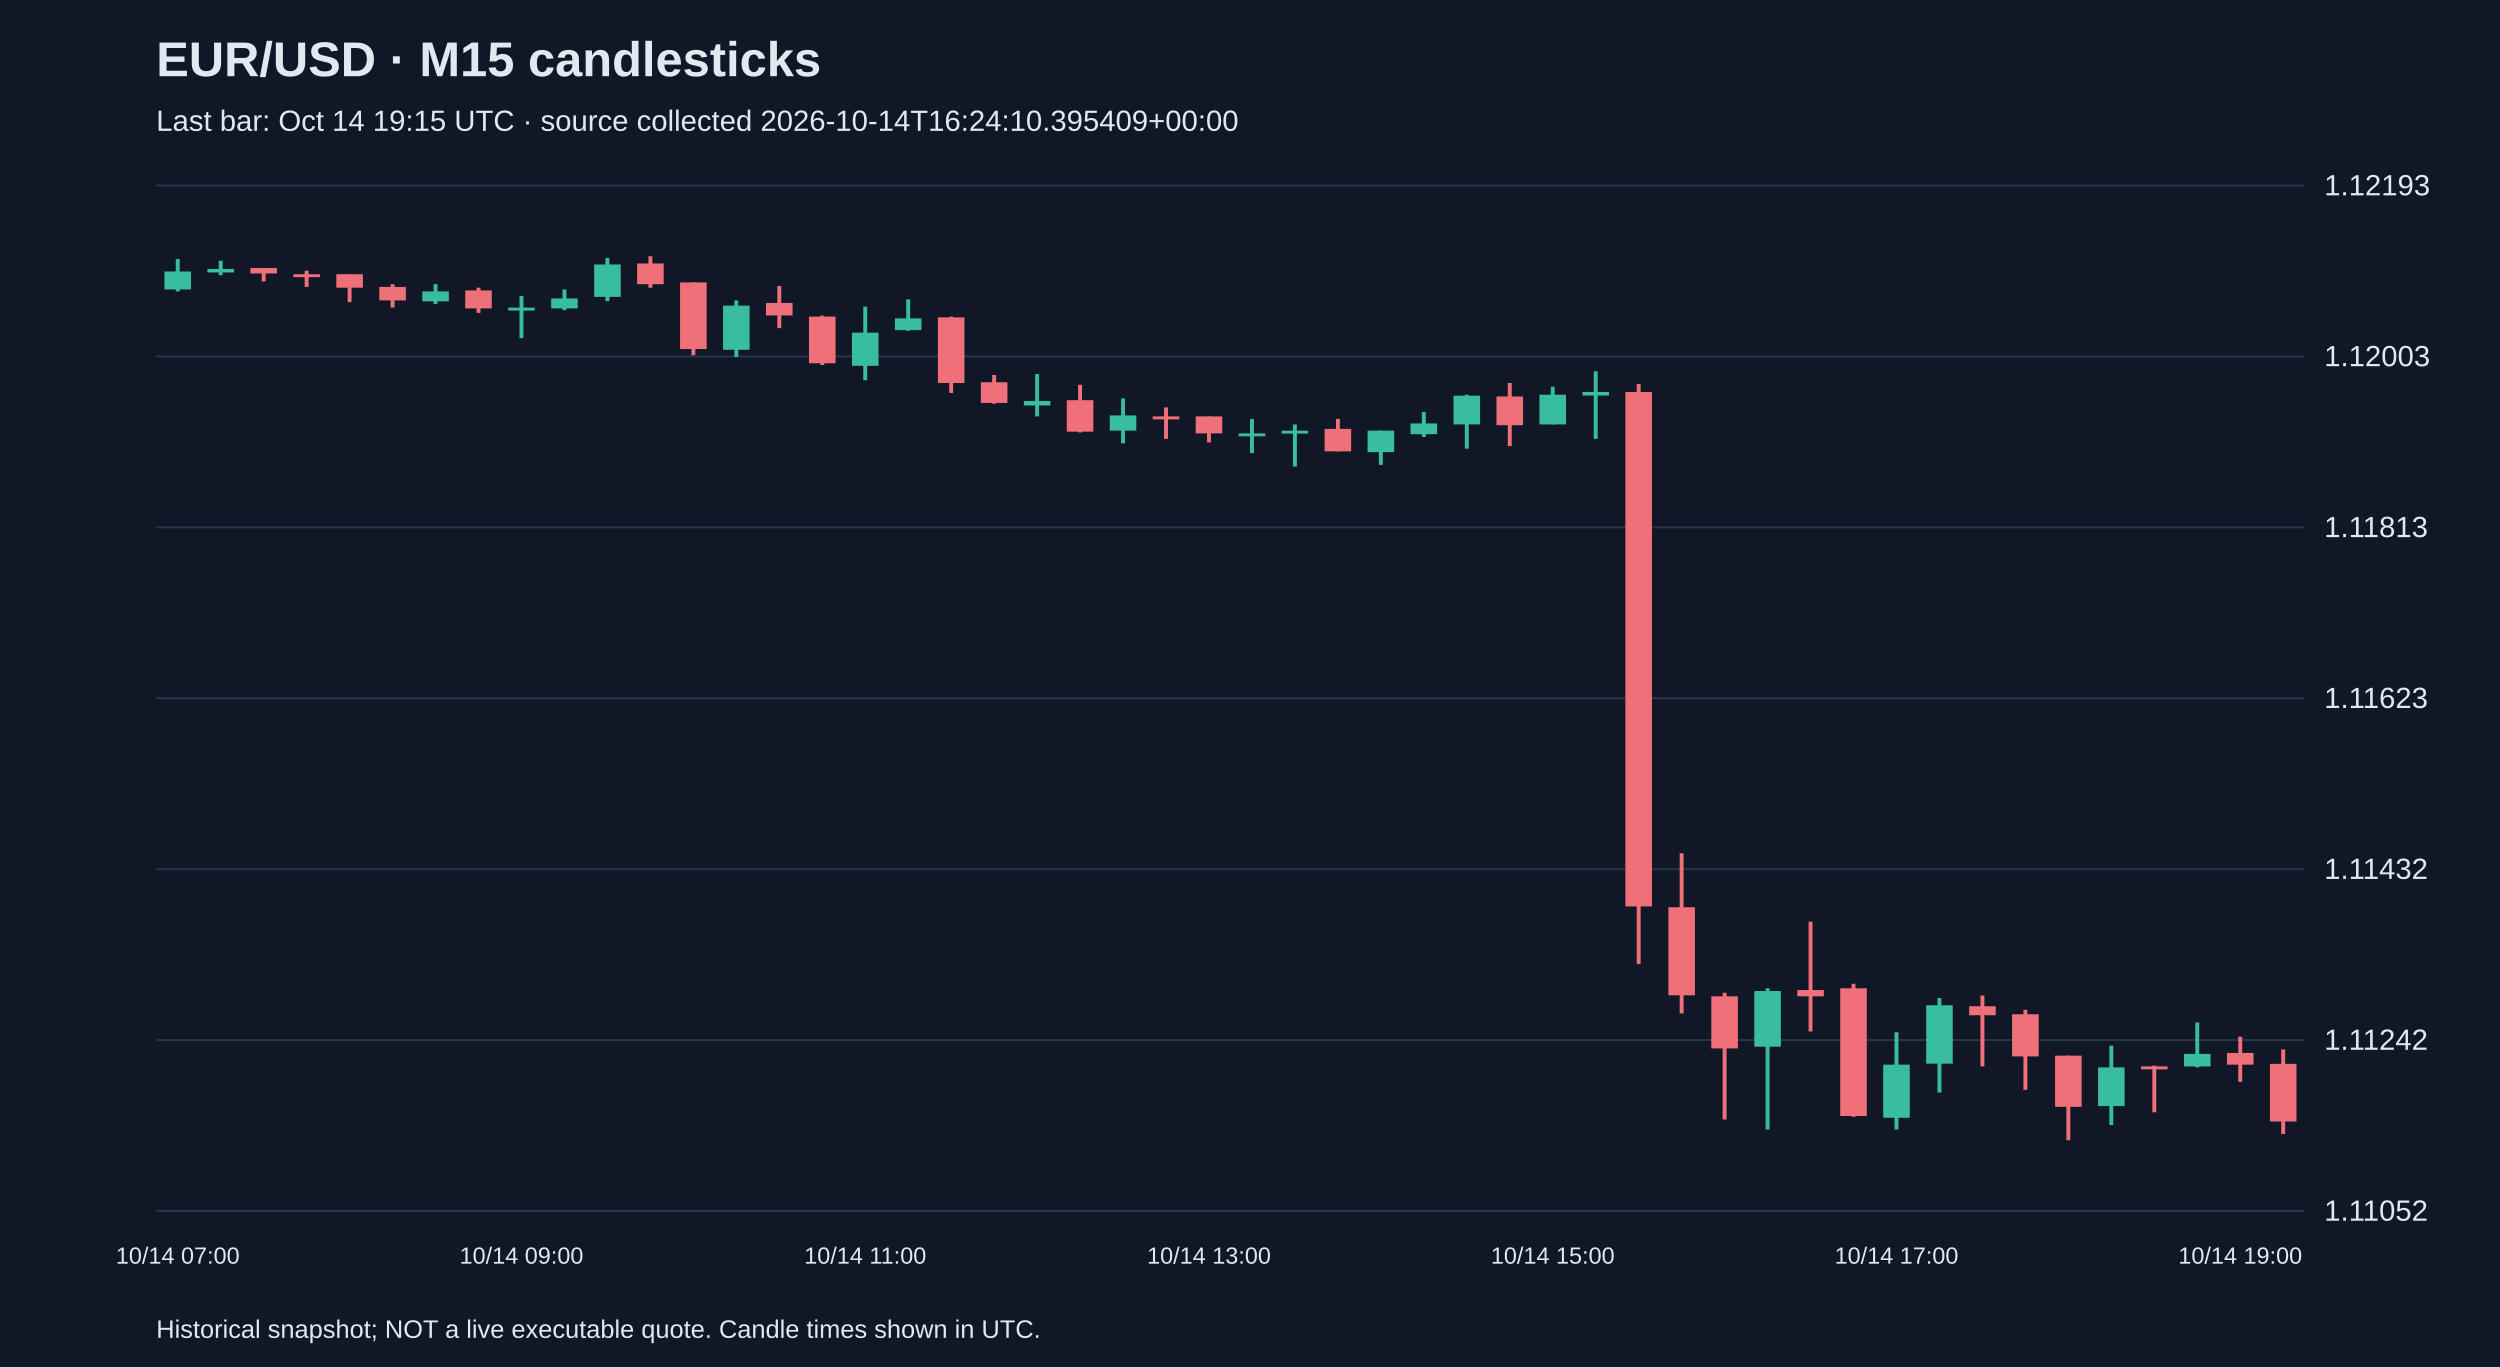
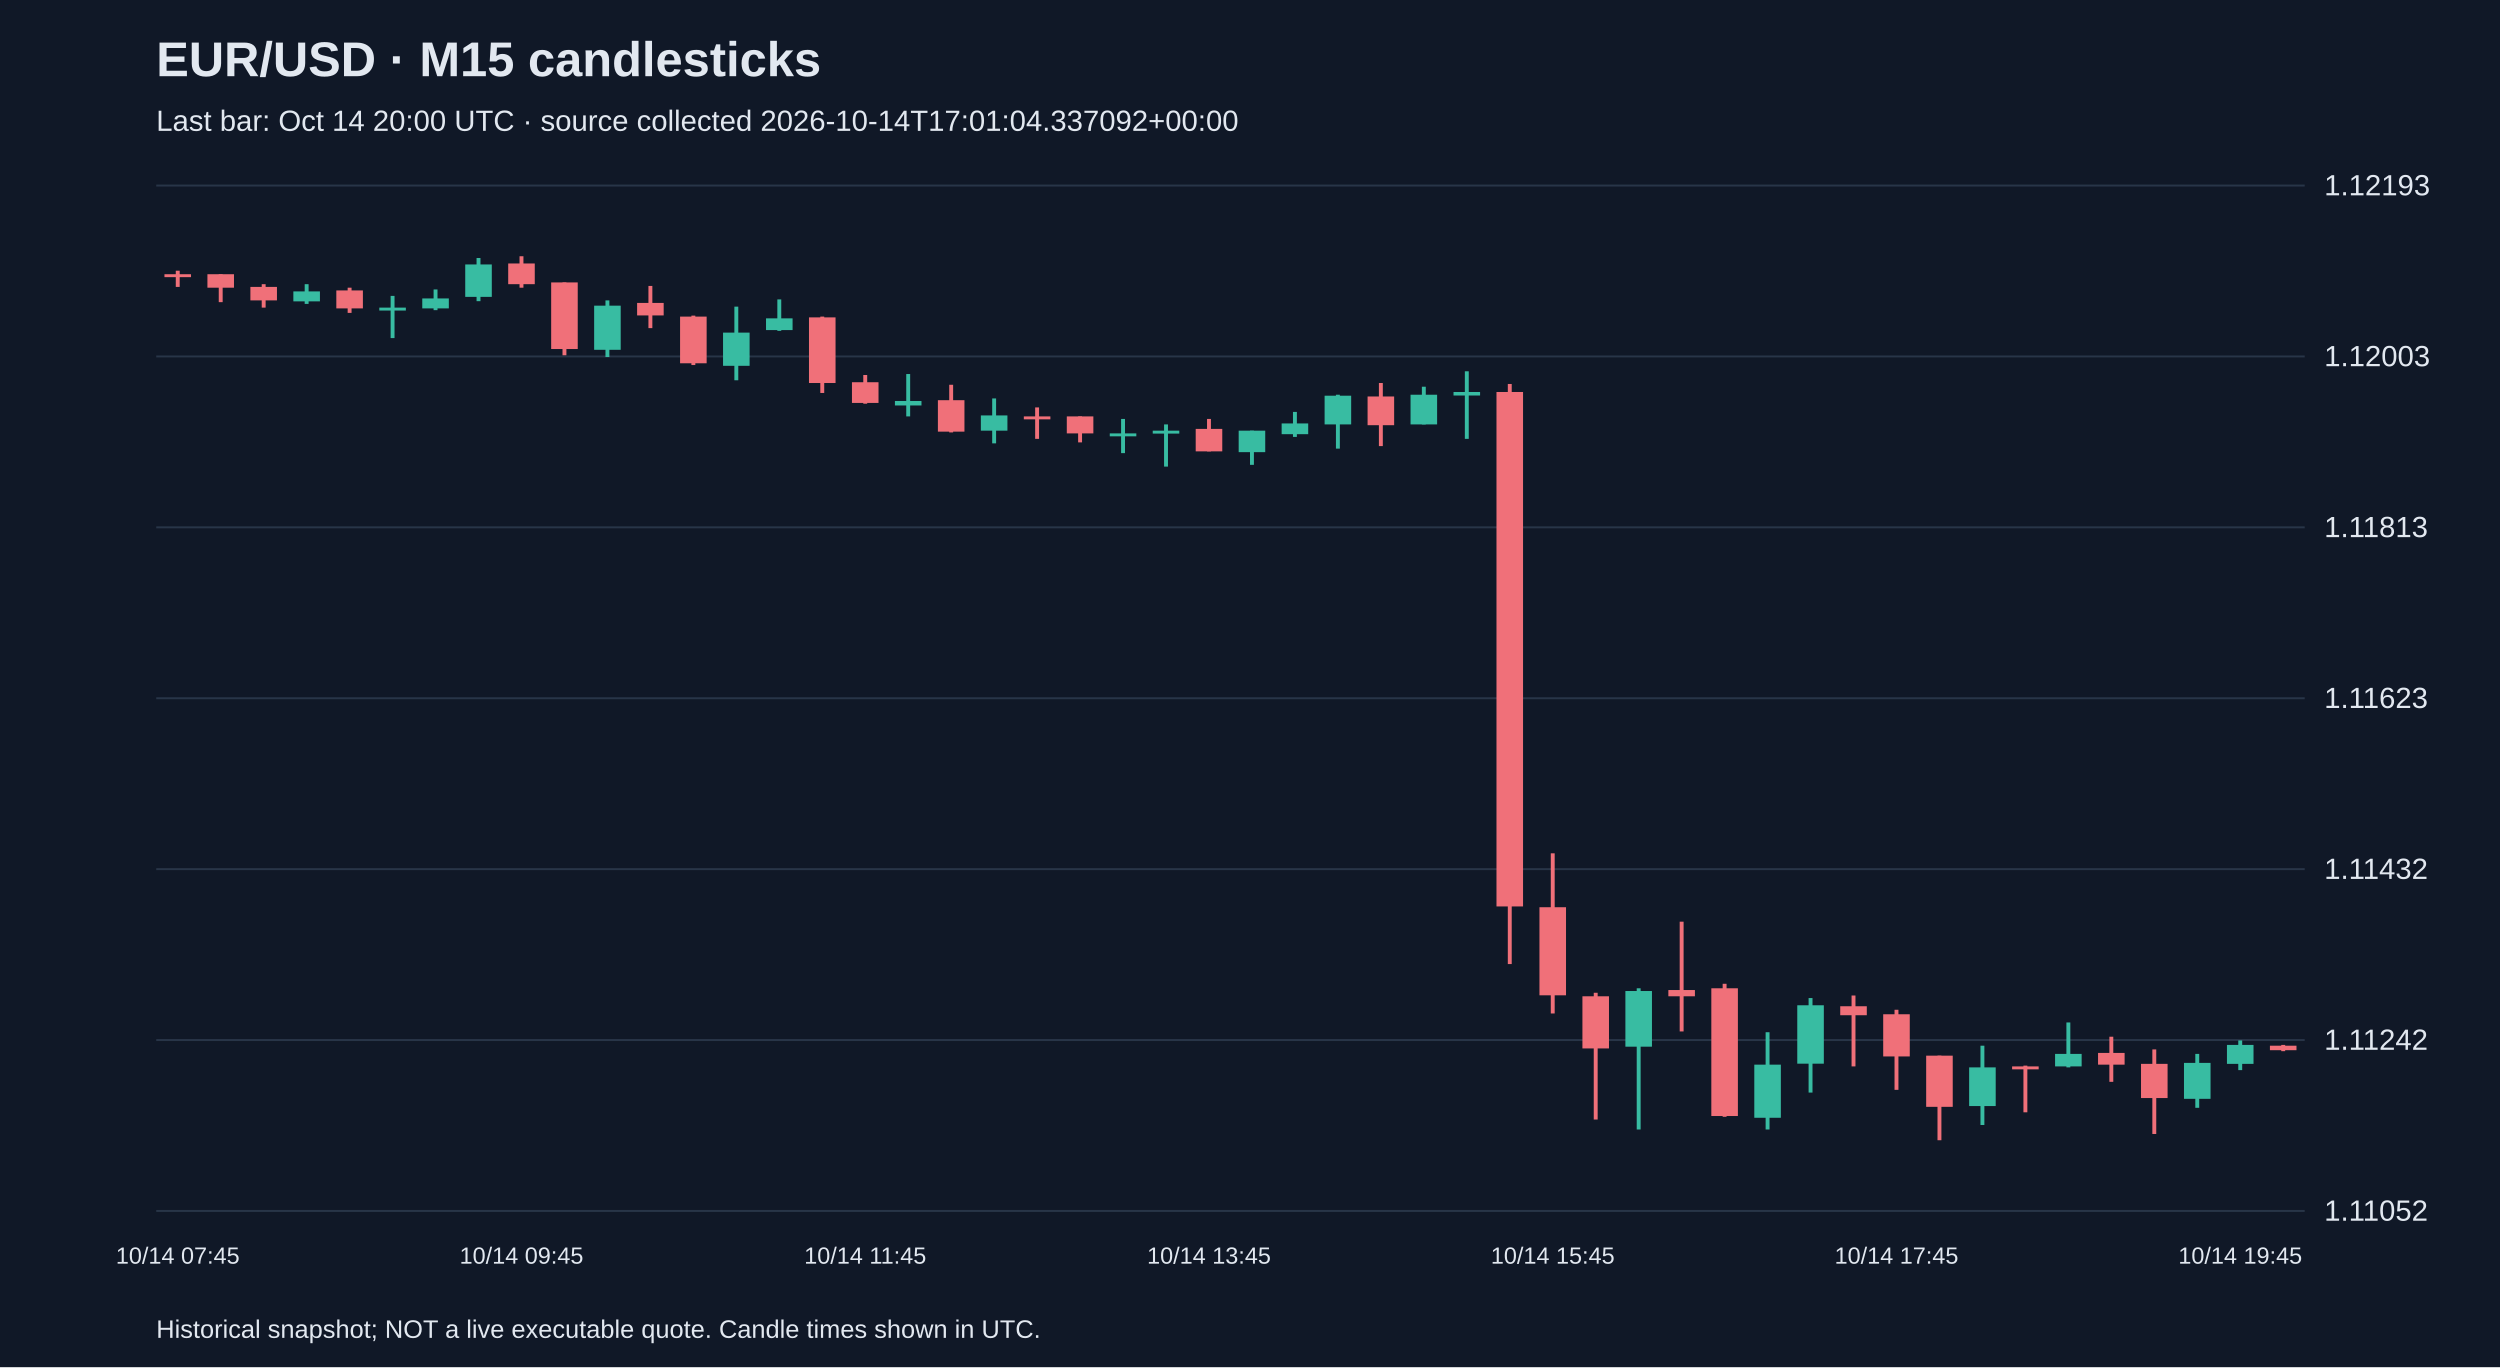
<svg xmlns="http://www.w3.org/2000/svg" viewBox="0 0 1280 700">
  <rect width="100%" height="100%" fill="#101827" />
  <style>text{font-family:Arial,sans-serif;fill:#e2e8f0}</style>
  <text x="80" y="39" font-size="25" font-weight="bold">EUR/USD · M15 candlesticks</text>
-   <text x="80" y="67" font-size="15" fill="#a6b1c5">Last bar: Oct 14 19:15 UTC · source collected 2026-10-14T16:24:10.395409+00:00</text>
+   <text x="80" y="67" font-size="15" fill="#a6b1c5">Last bar: Oct 14 20:00 UTC · source collected 2026-10-14T17:01:04.337092+00:00</text>
  <line x1="80" y1="620.0" x2="1180" y2="620.0" stroke="#283548" />
  <text x="1190" y="625.0" font-size="15">1.11052</text>
  <line x1="80" y1="532.5" x2="1180" y2="532.5" stroke="#283548" />
  <text x="1190" y="537.5" font-size="15">1.11242</text>
  <line x1="80" y1="445.0" x2="1180" y2="445.0" stroke="#283548" />
  <text x="1190" y="450.0" font-size="15">1.11432</text>
  <line x1="80" y1="357.5" x2="1180" y2="357.5" stroke="#283548" />
  <text x="1190" y="362.5" font-size="15">1.11623</text>
  <line x1="80" y1="270.0" x2="1180" y2="270.0" stroke="#283548" />
  <text x="1190" y="275.0" font-size="15">1.11813</text>
  <line x1="80" y1="182.5" x2="1180" y2="182.5" stroke="#283548" />
  <text x="1190" y="187.5" font-size="15">1.12003</text>
  <line x1="80" y1="95.0" x2="1180" y2="95.0" stroke="#283548" />
  <text x="1190" y="100.0" font-size="15">1.12193</text>
-   <line x1="91.0" y1="132.6" x2="91.0" y2="149.2" stroke="#38bca2" stroke-width="2" />
-   <rect x="84.2" y="139.0" width="13.6" height="9.2" fill="#38bca2" />
-   <text x="91.0" y="647" text-anchor="middle" font-size="12">10/14 07:00</text>
-   <line x1="113.0" y1="133.5" x2="113.0" y2="140.9" stroke="#38bca2" stroke-width="2" />
-   <rect x="106.2" y="137.7" width="13.6" height="1.8" fill="#38bca2" />
-   <line x1="135.0" y1="137.2" x2="135.0" y2="144.1" stroke="#f07079" stroke-width="2" />
-   <rect x="128.2" y="137.2" width="13.6" height="2.8" fill="#f07079" />
-   <line x1="157.0" y1="138.6" x2="157.0" y2="146.9" stroke="#f07079" stroke-width="2" />
-   <rect x="150.2" y="140.4" width="13.6" height="1.5" fill="#f07079" />
-   <line x1="179.0" y1="140.4" x2="179.0" y2="154.7" stroke="#f07079" stroke-width="2" />
-   <rect x="172.2" y="140.4" width="13.6" height="6.9" fill="#f07079" />
-   <line x1="201.0" y1="145.5" x2="201.0" y2="157.5" stroke="#f07079" stroke-width="2" />
-   <rect x="194.2" y="146.9" width="13.6" height="6.9" fill="#f07079" />
-   <line x1="223.0" y1="145.5" x2="223.0" y2="155.6" stroke="#38bca2" stroke-width="2" />
-   <rect x="216.2" y="149.2" width="13.6" height="5.1" fill="#38bca2" />
-   <line x1="245.0" y1="147.3" x2="245.0" y2="160.2" stroke="#f07079" stroke-width="2" />
-   <rect x="238.2" y="148.7" width="13.6" height="9.2" fill="#f07079" />
-   <line x1="267.0" y1="151.5" x2="267.0" y2="173.1" stroke="#38bca2" stroke-width="2" />
-   <rect x="260.2" y="157.5" width="13.6" height="1.5" fill="#38bca2" />
-   <text x="267.0" y="647" text-anchor="middle" font-size="12">10/14 09:00</text>
-   <line x1="289.0" y1="148.2" x2="289.0" y2="158.8" stroke="#38bca2" stroke-width="2" />
-   <rect x="282.2" y="152.8" width="13.6" height="5.1" fill="#38bca2" />
-   <line x1="311.0" y1="132.1" x2="311.0" y2="154.2" stroke="#38bca2" stroke-width="2" />
-   <rect x="304.2" y="135.4" width="13.6" height="16.6" fill="#38bca2" />
-   <line x1="333.0" y1="131.2" x2="333.0" y2="147.3" stroke="#f07079" stroke-width="2" />
-   <rect x="326.2" y="134.9" width="13.6" height="10.6" fill="#f07079" />
-   <line x1="355.0" y1="144.6" x2="355.0" y2="181.9" stroke="#f07079" stroke-width="2" />
-   <rect x="348.2" y="144.6" width="13.6" height="34.1" fill="#f07079" />
-   <line x1="377.0" y1="153.8" x2="377.0" y2="182.8" stroke="#38bca2" stroke-width="2" />
-   <rect x="370.2" y="156.5" width="13.6" height="22.6" fill="#38bca2" />
-   <line x1="399.0" y1="146.4" x2="399.0" y2="168.0" stroke="#f07079" stroke-width="2" />
-   <rect x="392.2" y="155.1" width="13.6" height="6.4" fill="#f07079" />
-   <line x1="421.0" y1="161.6" x2="421.0" y2="186.9" stroke="#f07079" stroke-width="2" />
-   <rect x="414.2" y="162.1" width="13.6" height="23.9" fill="#f07079" />
-   <line x1="443.0" y1="157.0" x2="443.0" y2="194.7" stroke="#38bca2" stroke-width="2" />
-   <rect x="436.2" y="170.3" width="13.6" height="17.0" fill="#38bca2" />
-   <text x="443.0" y="647" text-anchor="middle" font-size="12">10/14 11:00</text>
-   <line x1="465.0" y1="153.3" x2="465.0" y2="169.4" stroke="#38bca2" stroke-width="2" />
-   <rect x="458.2" y="163.0" width="13.6" height="6.0" fill="#38bca2" />
-   <line x1="487.0" y1="162.1" x2="487.0" y2="201.2" stroke="#f07079" stroke-width="2" />
-   <rect x="480.2" y="162.5" width="13.6" height="33.6" fill="#f07079" />
-   <line x1="509.0" y1="192.0" x2="509.0" y2="206.7" stroke="#f07079" stroke-width="2" />
-   <rect x="502.2" y="195.7" width="13.6" height="10.6" fill="#f07079" />
-   <line x1="531.0" y1="191.5" x2="531.0" y2="213.2" stroke="#38bca2" stroke-width="2" />
-   <rect x="524.2" y="205.3" width="13.6" height="2.3" fill="#38bca2" />
-   <line x1="553.0" y1="197.0" x2="553.0" y2="221.4" stroke="#f07079" stroke-width="2" />
-   <rect x="546.2" y="204.9" width="13.6" height="16.1" fill="#f07079" />
-   <line x1="575.0" y1="204.0" x2="575.0" y2="227.0" stroke="#38bca2" stroke-width="2" />
-   <rect x="568.2" y="212.7" width="13.6" height="7.8" fill="#38bca2" />
-   <line x1="597.0" y1="208.6" x2="597.0" y2="224.7" stroke="#f07079" stroke-width="2" />
-   <rect x="590.2" y="213.2" width="13.6" height="1.5" fill="#f07079" />
-   <line x1="619.0" y1="213.2" x2="619.0" y2="226.5" stroke="#f07079" stroke-width="2" />
-   <rect x="612.2" y="213.2" width="13.6" height="8.7" fill="#f07079" />
-   <text x="619.0" y="647" text-anchor="middle" font-size="12">10/14 13:00</text>
-   <line x1="641.0" y1="214.5" x2="641.0" y2="232.0" stroke="#38bca2" stroke-width="2" />
-   <rect x="634.2" y="221.9" width="13.6" height="1.5" fill="#38bca2" />
-   <line x1="663.0" y1="217.3" x2="663.0" y2="238.9" stroke="#38bca2" stroke-width="2" />
-   <rect x="656.2" y="220.5" width="13.6" height="1.5" fill="#38bca2" />
-   <line x1="685.0" y1="214.5" x2="685.0" y2="231.1" stroke="#f07079" stroke-width="2" />
-   <rect x="678.2" y="219.6" width="13.6" height="11.5" fill="#f07079" />
-   <line x1="707.0" y1="220.5" x2="707.0" y2="238.0" stroke="#38bca2" stroke-width="2" />
-   <rect x="700.2" y="220.5" width="13.6" height="11.0" fill="#38bca2" />
-   <line x1="729.0" y1="210.9" x2="729.0" y2="223.7" stroke="#38bca2" stroke-width="2" />
-   <rect x="722.2" y="216.8" width="13.6" height="5.5" fill="#38bca2" />
-   <line x1="751.0" y1="202.1" x2="751.0" y2="229.7" stroke="#38bca2" stroke-width="2" />
-   <rect x="744.2" y="202.6" width="13.6" height="14.7" fill="#38bca2" />
-   <line x1="773.0" y1="196.1" x2="773.0" y2="228.4" stroke="#f07079" stroke-width="2" />
-   <rect x="766.2" y="203.0" width="13.6" height="14.7" fill="#f07079" />
-   <line x1="795.0" y1="198.0" x2="795.0" y2="217.3" stroke="#38bca2" stroke-width="2" />
-   <rect x="788.2" y="202.1" width="13.6" height="15.2" fill="#38bca2" />
-   <text x="795.0" y="647" text-anchor="middle" font-size="12">10/14 15:00</text>
-   <line x1="817.0" y1="190.1" x2="817.0" y2="224.7" stroke="#38bca2" stroke-width="2" />
-   <rect x="810.2" y="200.7" width="13.6" height="1.8" fill="#38bca2" />
-   <line x1="839.0" y1="196.6" x2="839.0" y2="493.6" stroke="#f07079" stroke-width="2" />
-   <rect x="832.2" y="200.7" width="13.6" height="263.4" fill="#f07079" />
-   <line x1="861.0" y1="436.9" x2="861.0" y2="518.9" stroke="#f07079" stroke-width="2" />
-   <rect x="854.2" y="464.5" width="13.6" height="45.1" fill="#f07079" />
-   <line x1="883.0" y1="508.3" x2="883.0" y2="573.2" stroke="#f07079" stroke-width="2" />
-   <rect x="876.2" y="510.1" width="13.6" height="26.7" fill="#f07079" />
-   <line x1="905.0" y1="506.0" x2="905.0" y2="578.3" stroke="#38bca2" stroke-width="2" />
-   <rect x="898.2" y="507.4" width="13.6" height="28.5" fill="#38bca2" />
-   <line x1="927.0" y1="471.9" x2="927.0" y2="528.1" stroke="#f07079" stroke-width="2" />
-   <rect x="920.2" y="506.9" width="13.6" height="3.2" fill="#f07079" />
-   <line x1="949.0" y1="503.7" x2="949.0" y2="571.8" stroke="#f07079" stroke-width="2" />
-   <rect x="942.2" y="506.0" width="13.6" height="65.4" fill="#f07079" />
-   <line x1="971.0" y1="528.5" x2="971.0" y2="578.3" stroke="#38bca2" stroke-width="2" />
-   <rect x="964.2" y="545.1" width="13.6" height="27.2" fill="#38bca2" />
-   <text x="971.0" y="647" text-anchor="middle" font-size="12">10/14 17:00</text>
-   <line x1="993.0" y1="511.0" x2="993.0" y2="559.4" stroke="#38bca2" stroke-width="2" />
-   <rect x="986.2" y="514.7" width="13.6" height="29.9" fill="#38bca2" />
-   <line x1="1015.0" y1="509.7" x2="1015.0" y2="546.0" stroke="#f07079" stroke-width="2" />
-   <rect x="1008.2" y="515.2" width="13.6" height="4.6" fill="#f07079" />
-   <line x1="1037.0" y1="517.0" x2="1037.0" y2="558.0" stroke="#f07079" stroke-width="2" />
-   <rect x="1030.2" y="519.3" width="13.6" height="21.6" fill="#f07079" />
-   <line x1="1059.0" y1="540.5" x2="1059.0" y2="583.8" stroke="#f07079" stroke-width="2" />
-   <rect x="1052.2" y="540.5" width="13.6" height="26.2" fill="#f07079" />
-   <line x1="1081.0" y1="535.4" x2="1081.0" y2="576.0" stroke="#38bca2" stroke-width="2" />
-   <rect x="1074.2" y="546.5" width="13.6" height="19.8" fill="#38bca2" />
-   <line x1="1103.0" y1="545.6" x2="1103.0" y2="569.5" stroke="#f07079" stroke-width="2" />
-   <rect x="1096.2" y="546.0" width="13.6" height="1.5" fill="#f07079" />
-   <line x1="1125.0" y1="523.5" x2="1125.0" y2="546.5" stroke="#38bca2" stroke-width="2" />
-   <rect x="1118.2" y="539.6" width="13.6" height="6.4" fill="#38bca2" />
-   <line x1="1147.0" y1="530.8" x2="1147.0" y2="553.9" stroke="#f07079" stroke-width="2" />
-   <rect x="1140.2" y="539.1" width="13.6" height="6.0" fill="#f07079" />
-   <text x="1147.0" y="647" text-anchor="middle" font-size="12">10/14 19:00</text>
-   <line x1="1169.0" y1="537.3" x2="1169.0" y2="580.6" stroke="#f07079" stroke-width="2" />
-   <rect x="1162.2" y="544.7" width="13.6" height="29.5" fill="#f07079" />
+   <line x1="91.0" y1="138.6" x2="91.0" y2="146.9" stroke="#f07079" stroke-width="2" />
+   <rect x="84.2" y="140.4" width="13.6" height="1.5" fill="#f07079" />
+   <text x="91.0" y="647" text-anchor="middle" font-size="12">10/14 07:45</text>
+   <line x1="113.0" y1="140.4" x2="113.0" y2="154.7" stroke="#f07079" stroke-width="2" />
+   <rect x="106.2" y="140.4" width="13.6" height="6.9" fill="#f07079" />
+   <line x1="135.0" y1="145.5" x2="135.0" y2="157.5" stroke="#f07079" stroke-width="2" />
+   <rect x="128.2" y="146.9" width="13.6" height="6.9" fill="#f07079" />
+   <line x1="157.0" y1="145.5" x2="157.0" y2="155.6" stroke="#38bca2" stroke-width="2" />
+   <rect x="150.2" y="149.2" width="13.6" height="5.1" fill="#38bca2" />
+   <line x1="179.0" y1="147.3" x2="179.0" y2="160.2" stroke="#f07079" stroke-width="2" />
+   <rect x="172.2" y="148.7" width="13.6" height="9.2" fill="#f07079" />
+   <line x1="201.0" y1="151.5" x2="201.0" y2="173.1" stroke="#38bca2" stroke-width="2" />
+   <rect x="194.2" y="157.5" width="13.6" height="1.5" fill="#38bca2" />
+   <line x1="223.0" y1="148.2" x2="223.0" y2="158.8" stroke="#38bca2" stroke-width="2" />
+   <rect x="216.2" y="152.8" width="13.6" height="5.1" fill="#38bca2" />
+   <line x1="245.0" y1="132.1" x2="245.0" y2="154.2" stroke="#38bca2" stroke-width="2" />
+   <rect x="238.2" y="135.4" width="13.6" height="16.6" fill="#38bca2" />
+   <line x1="267.0" y1="131.2" x2="267.0" y2="147.3" stroke="#f07079" stroke-width="2" />
+   <rect x="260.2" y="134.9" width="13.6" height="10.6" fill="#f07079" />
+   <text x="267.0" y="647" text-anchor="middle" font-size="12">10/14 09:45</text>
+   <line x1="289.0" y1="144.6" x2="289.0" y2="181.9" stroke="#f07079" stroke-width="2" />
+   <rect x="282.2" y="144.6" width="13.6" height="34.1" fill="#f07079" />
+   <line x1="311.0" y1="153.8" x2="311.0" y2="182.8" stroke="#38bca2" stroke-width="2" />
+   <rect x="304.2" y="156.5" width="13.6" height="22.6" fill="#38bca2" />
+   <line x1="333.0" y1="146.4" x2="333.0" y2="168.0" stroke="#f07079" stroke-width="2" />
+   <rect x="326.2" y="155.1" width="13.6" height="6.4" fill="#f07079" />
+   <line x1="355.0" y1="161.6" x2="355.0" y2="186.9" stroke="#f07079" stroke-width="2" />
+   <rect x="348.2" y="162.1" width="13.6" height="23.9" fill="#f07079" />
+   <line x1="377.0" y1="157.0" x2="377.0" y2="194.7" stroke="#38bca2" stroke-width="2" />
+   <rect x="370.2" y="170.3" width="13.6" height="17.0" fill="#38bca2" />
+   <line x1="399.0" y1="153.3" x2="399.0" y2="169.4" stroke="#38bca2" stroke-width="2" />
+   <rect x="392.2" y="163.0" width="13.6" height="6.0" fill="#38bca2" />
+   <line x1="421.0" y1="162.1" x2="421.0" y2="201.2" stroke="#f07079" stroke-width="2" />
+   <rect x="414.2" y="162.5" width="13.6" height="33.6" fill="#f07079" />
+   <line x1="443.0" y1="192.0" x2="443.0" y2="206.7" stroke="#f07079" stroke-width="2" />
+   <rect x="436.2" y="195.7" width="13.6" height="10.6" fill="#f07079" />
+   <text x="443.0" y="647" text-anchor="middle" font-size="12">10/14 11:45</text>
+   <line x1="465.0" y1="191.5" x2="465.0" y2="213.2" stroke="#38bca2" stroke-width="2" />
+   <rect x="458.2" y="205.3" width="13.6" height="2.3" fill="#38bca2" />
+   <line x1="487.0" y1="197.0" x2="487.0" y2="221.4" stroke="#f07079" stroke-width="2" />
+   <rect x="480.2" y="204.9" width="13.6" height="16.1" fill="#f07079" />
+   <line x1="509.0" y1="204.0" x2="509.0" y2="227.0" stroke="#38bca2" stroke-width="2" />
+   <rect x="502.2" y="212.7" width="13.6" height="7.8" fill="#38bca2" />
+   <line x1="531.0" y1="208.6" x2="531.0" y2="224.7" stroke="#f07079" stroke-width="2" />
+   <rect x="524.2" y="213.2" width="13.6" height="1.5" fill="#f07079" />
+   <line x1="553.0" y1="213.2" x2="553.0" y2="226.5" stroke="#f07079" stroke-width="2" />
+   <rect x="546.2" y="213.2" width="13.6" height="8.7" fill="#f07079" />
+   <line x1="575.0" y1="214.5" x2="575.0" y2="232.0" stroke="#38bca2" stroke-width="2" />
+   <rect x="568.2" y="221.9" width="13.6" height="1.5" fill="#38bca2" />
+   <line x1="597.0" y1="217.3" x2="597.0" y2="238.9" stroke="#38bca2" stroke-width="2" />
+   <rect x="590.2" y="220.5" width="13.6" height="1.5" fill="#38bca2" />
+   <line x1="619.0" y1="214.5" x2="619.0" y2="231.1" stroke="#f07079" stroke-width="2" />
+   <rect x="612.2" y="219.6" width="13.6" height="11.5" fill="#f07079" />
+   <text x="619.0" y="647" text-anchor="middle" font-size="12">10/14 13:45</text>
+   <line x1="641.0" y1="220.5" x2="641.0" y2="238.0" stroke="#38bca2" stroke-width="2" />
+   <rect x="634.2" y="220.5" width="13.6" height="11.0" fill="#38bca2" />
+   <line x1="663.0" y1="210.9" x2="663.0" y2="223.7" stroke="#38bca2" stroke-width="2" />
+   <rect x="656.2" y="216.8" width="13.6" height="5.5" fill="#38bca2" />
+   <line x1="685.0" y1="202.1" x2="685.0" y2="229.7" stroke="#38bca2" stroke-width="2" />
+   <rect x="678.2" y="202.6" width="13.6" height="14.7" fill="#38bca2" />
+   <line x1="707.0" y1="196.1" x2="707.0" y2="228.4" stroke="#f07079" stroke-width="2" />
+   <rect x="700.2" y="203.0" width="13.6" height="14.7" fill="#f07079" />
+   <line x1="729.0" y1="198.0" x2="729.0" y2="217.3" stroke="#38bca2" stroke-width="2" />
+   <rect x="722.2" y="202.1" width="13.6" height="15.2" fill="#38bca2" />
+   <line x1="751.0" y1="190.1" x2="751.0" y2="224.7" stroke="#38bca2" stroke-width="2" />
+   <rect x="744.2" y="200.7" width="13.6" height="1.8" fill="#38bca2" />
+   <line x1="773.0" y1="196.6" x2="773.0" y2="493.6" stroke="#f07079" stroke-width="2" />
+   <rect x="766.2" y="200.7" width="13.6" height="263.4" fill="#f07079" />
+   <line x1="795.0" y1="436.9" x2="795.0" y2="518.9" stroke="#f07079" stroke-width="2" />
+   <rect x="788.2" y="464.5" width="13.6" height="45.1" fill="#f07079" />
+   <text x="795.0" y="647" text-anchor="middle" font-size="12">10/14 15:45</text>
+   <line x1="817.0" y1="508.3" x2="817.0" y2="573.2" stroke="#f07079" stroke-width="2" />
+   <rect x="810.2" y="510.1" width="13.6" height="26.7" fill="#f07079" />
+   <line x1="839.0" y1="506.0" x2="839.0" y2="578.3" stroke="#38bca2" stroke-width="2" />
+   <rect x="832.2" y="507.4" width="13.6" height="28.5" fill="#38bca2" />
+   <line x1="861.0" y1="471.9" x2="861.0" y2="528.1" stroke="#f07079" stroke-width="2" />
+   <rect x="854.2" y="506.9" width="13.6" height="3.2" fill="#f07079" />
+   <line x1="883.0" y1="503.7" x2="883.0" y2="571.8" stroke="#f07079" stroke-width="2" />
+   <rect x="876.2" y="506.0" width="13.6" height="65.4" fill="#f07079" />
+   <line x1="905.0" y1="528.5" x2="905.0" y2="578.3" stroke="#38bca2" stroke-width="2" />
+   <rect x="898.2" y="545.1" width="13.6" height="27.2" fill="#38bca2" />
+   <line x1="927.0" y1="511.0" x2="927.0" y2="559.4" stroke="#38bca2" stroke-width="2" />
+   <rect x="920.2" y="514.7" width="13.6" height="29.9" fill="#38bca2" />
+   <line x1="949.0" y1="509.7" x2="949.0" y2="546.0" stroke="#f07079" stroke-width="2" />
+   <rect x="942.2" y="515.2" width="13.6" height="4.6" fill="#f07079" />
+   <line x1="971.0" y1="517.0" x2="971.0" y2="558.0" stroke="#f07079" stroke-width="2" />
+   <rect x="964.2" y="519.3" width="13.6" height="21.6" fill="#f07079" />
+   <text x="971.0" y="647" text-anchor="middle" font-size="12">10/14 17:45</text>
+   <line x1="993.0" y1="540.5" x2="993.0" y2="583.8" stroke="#f07079" stroke-width="2" />
+   <rect x="986.2" y="540.5" width="13.6" height="26.2" fill="#f07079" />
+   <line x1="1015.0" y1="535.4" x2="1015.0" y2="576.0" stroke="#38bca2" stroke-width="2" />
+   <rect x="1008.2" y="546.5" width="13.6" height="19.8" fill="#38bca2" />
+   <line x1="1037.0" y1="545.6" x2="1037.0" y2="569.5" stroke="#f07079" stroke-width="2" />
+   <rect x="1030.2" y="546.0" width="13.6" height="1.5" fill="#f07079" />
+   <line x1="1059.0" y1="523.5" x2="1059.0" y2="546.5" stroke="#38bca2" stroke-width="2" />
+   <rect x="1052.2" y="539.6" width="13.6" height="6.4" fill="#38bca2" />
+   <line x1="1081.0" y1="530.8" x2="1081.0" y2="553.9" stroke="#f07079" stroke-width="2" />
+   <rect x="1074.2" y="539.1" width="13.6" height="6.0" fill="#f07079" />
+   <line x1="1103.0" y1="537.3" x2="1103.0" y2="580.6" stroke="#f07079" stroke-width="2" />
+   <rect x="1096.2" y="544.7" width="13.6" height="17.5" fill="#f07079" />
+   <line x1="1125.0" y1="539.6" x2="1125.0" y2="567.2" stroke="#38bca2" stroke-width="2" />
+   <rect x="1118.2" y="544.2" width="13.6" height="18.4" fill="#38bca2" />
+   <line x1="1147.0" y1="532.7" x2="1147.0" y2="547.9" stroke="#38bca2" stroke-width="2" />
+   <rect x="1140.2" y="535.0" width="13.6" height="9.7" fill="#38bca2" />
+   <text x="1147.0" y="647" text-anchor="middle" font-size="12">10/14 19:45</text>
+   <line x1="1169.0" y1="535.0" x2="1169.0" y2="538.2" stroke="#f07079" stroke-width="2" />
+   <rect x="1162.2" y="535.4" width="13.6" height="2.3" fill="#f07079" />
  <text x="80" y="685" font-size="13">Historical snapshot; NOT a live executable quote. Candle times shown in UTC.</text>
</svg>
